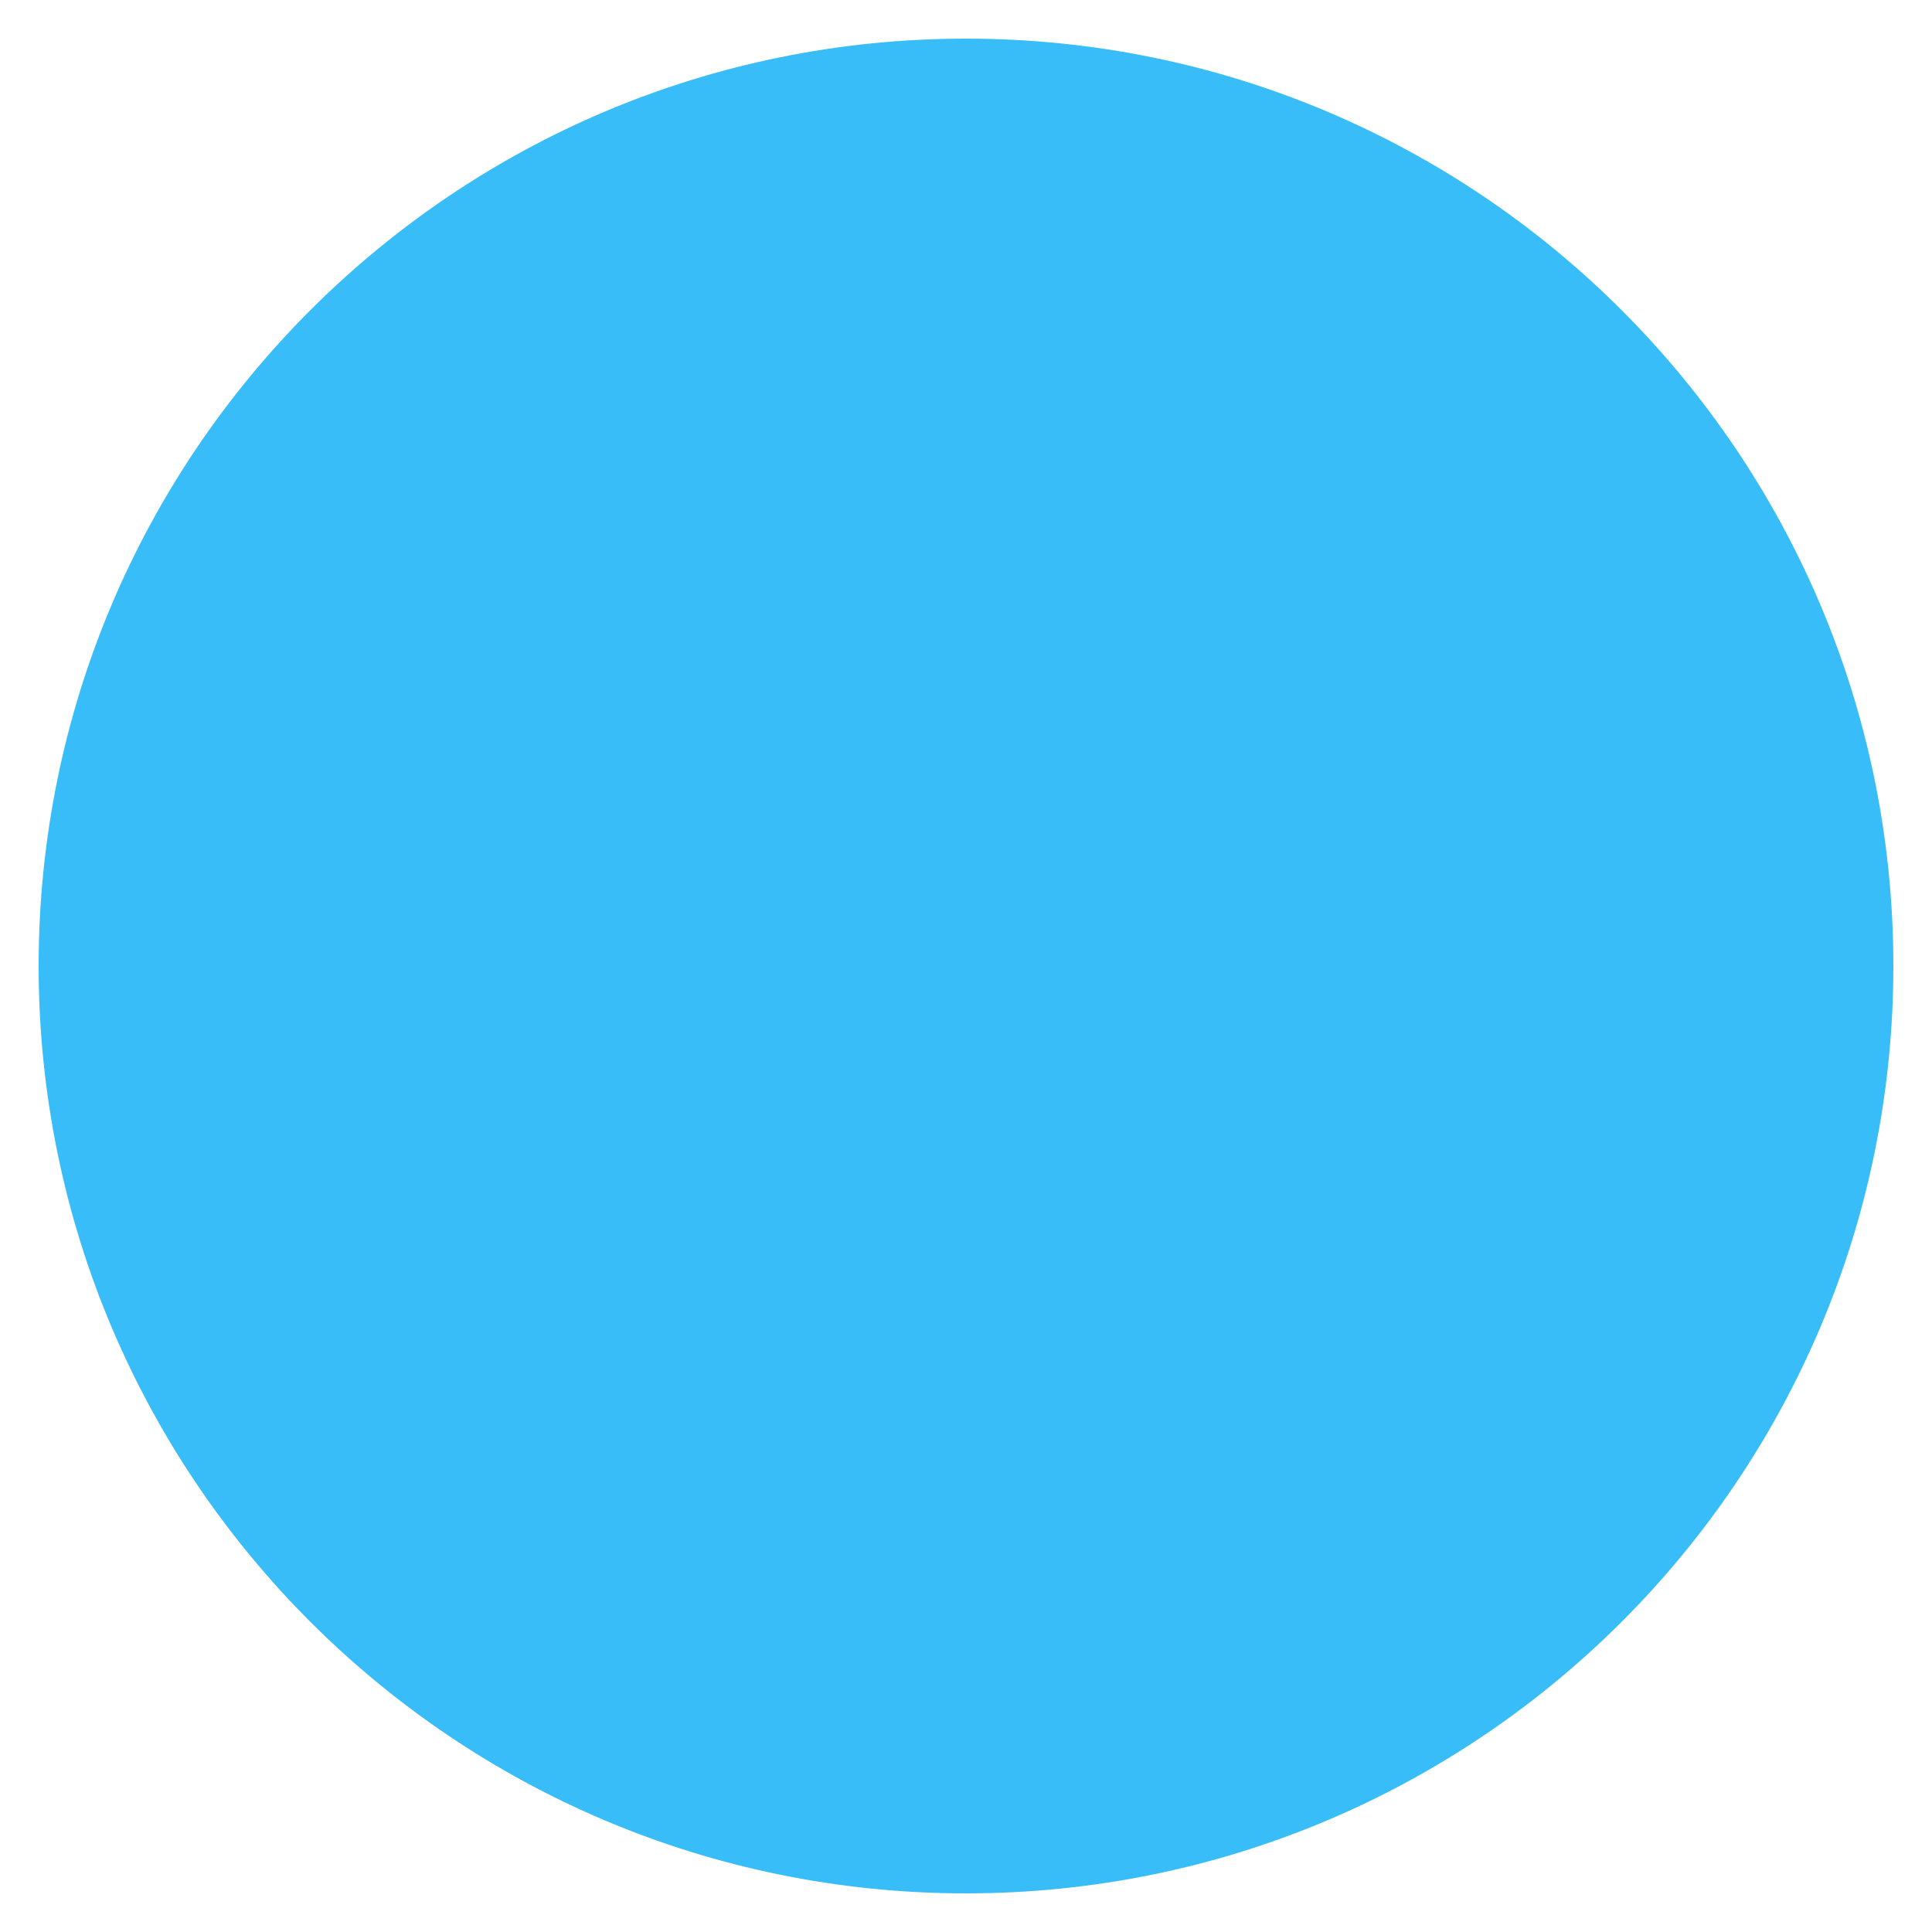
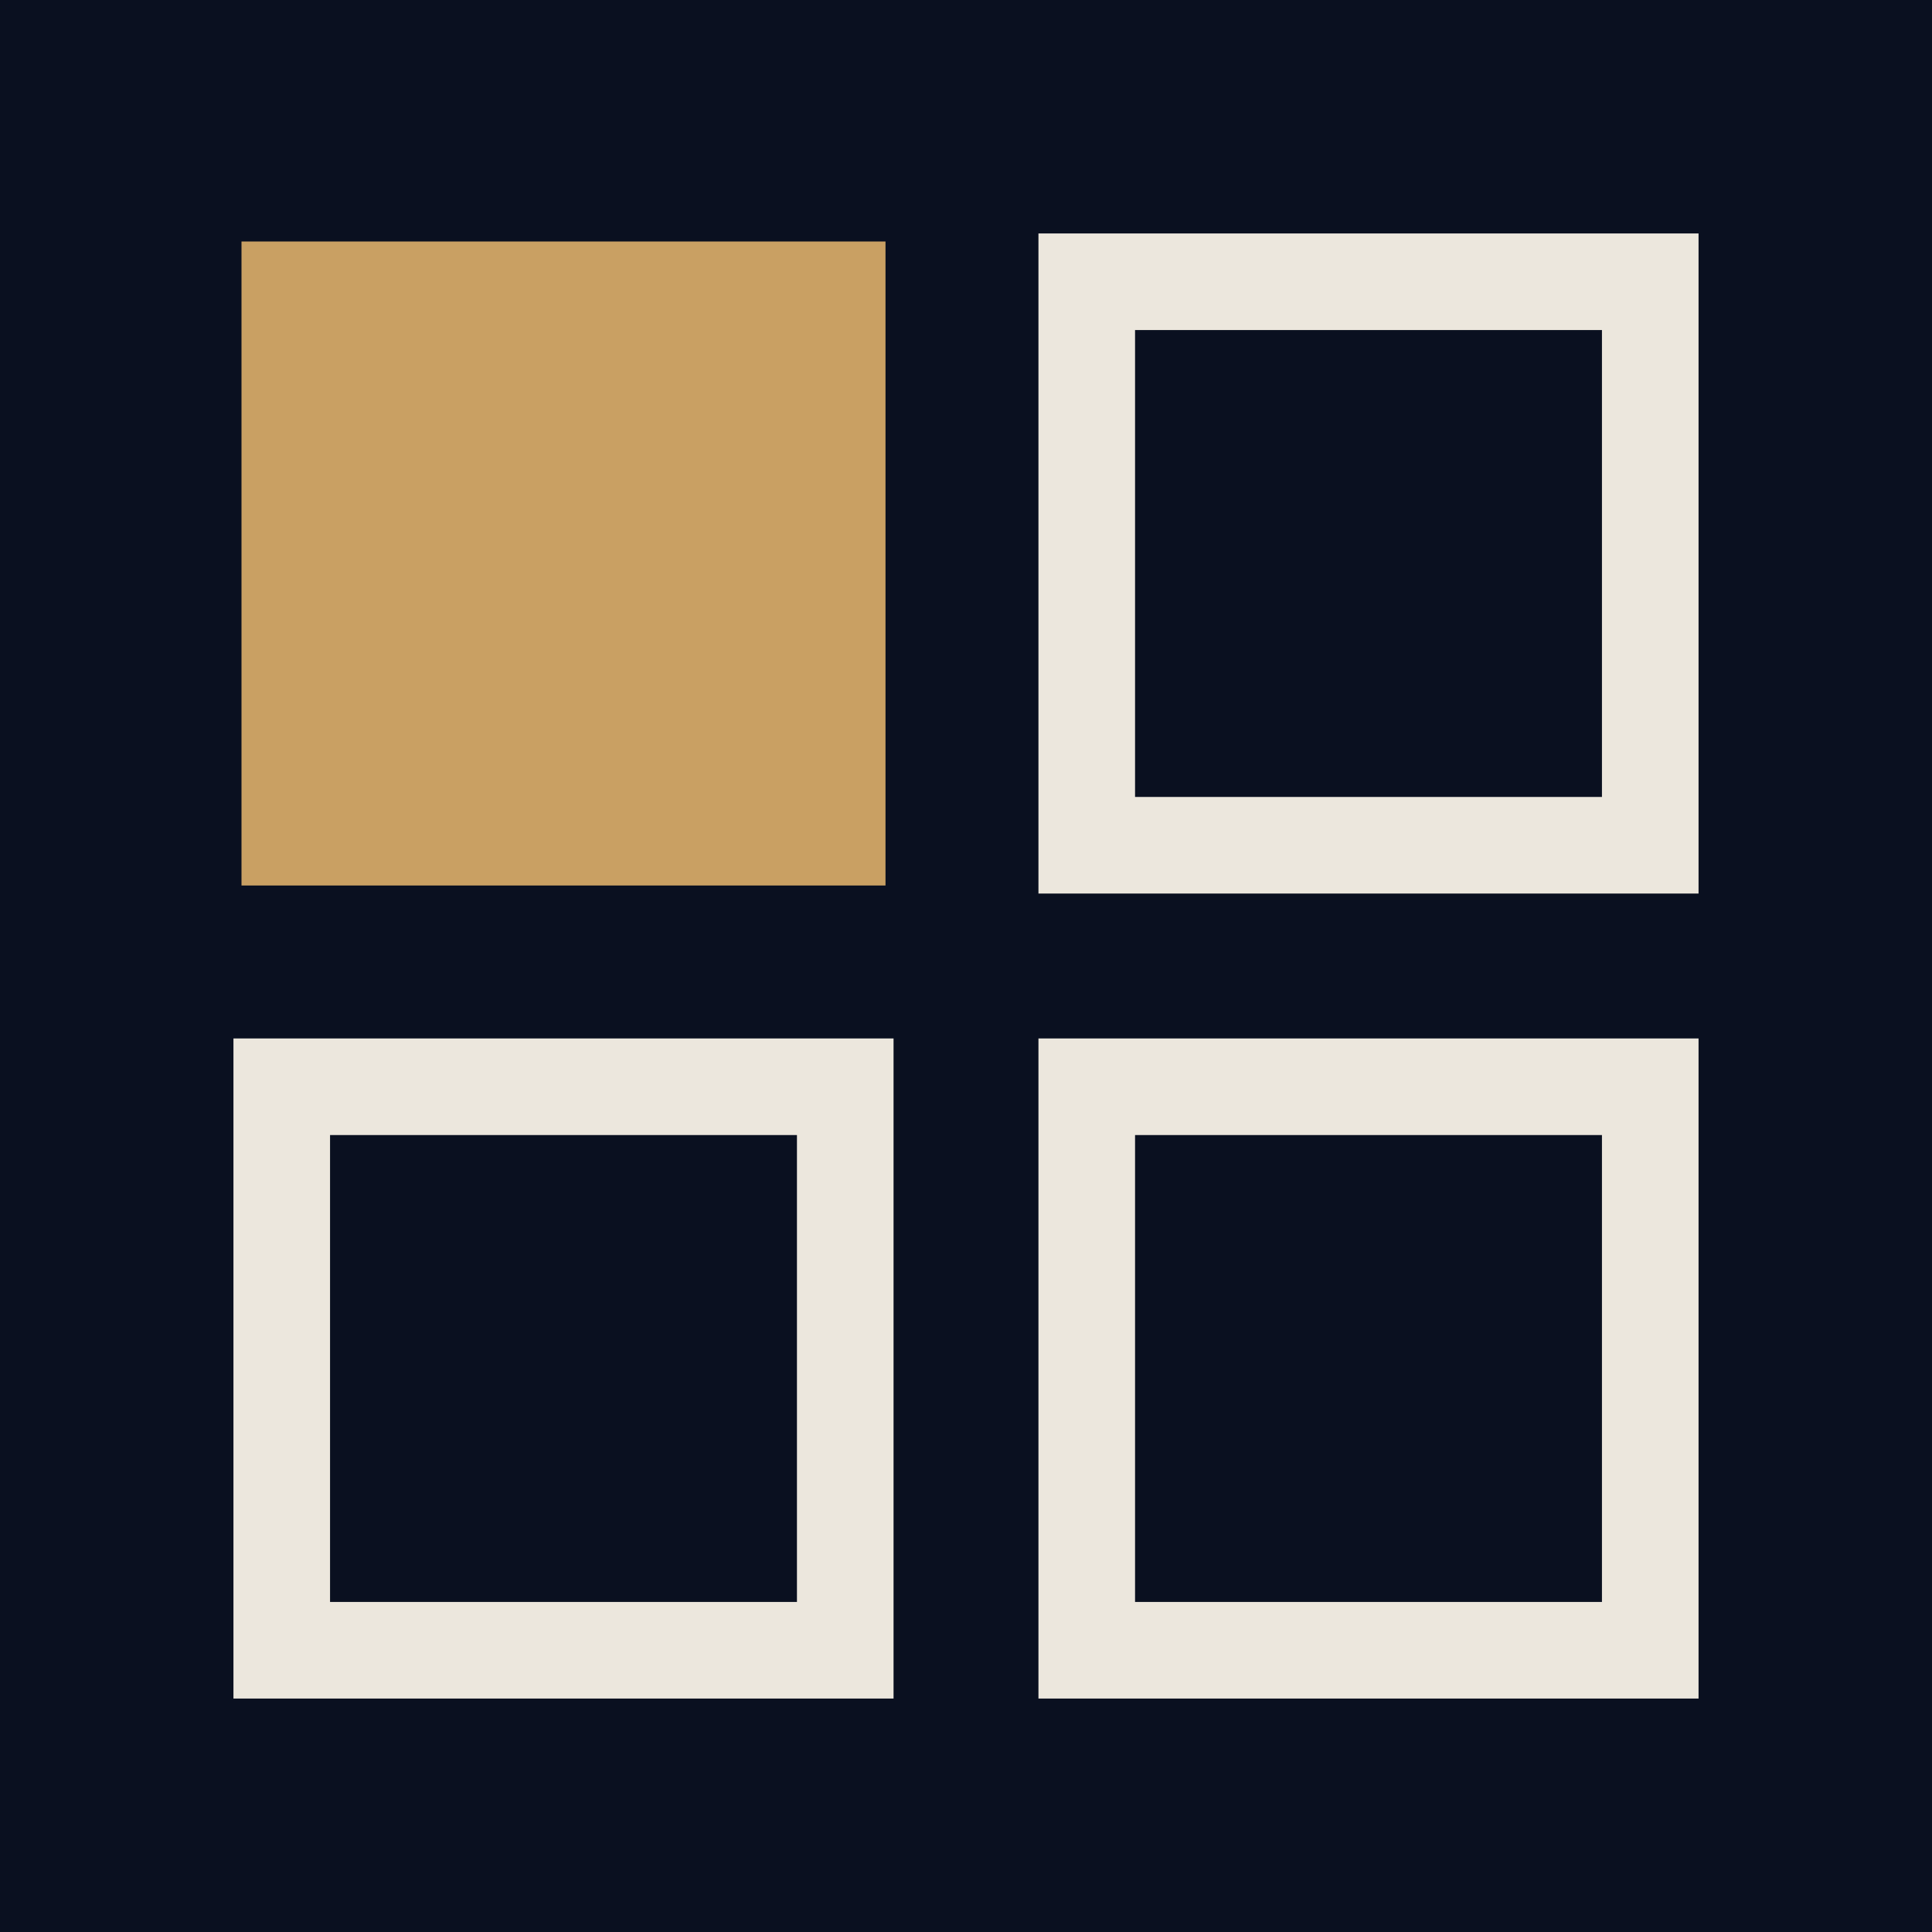
- <svg xmlns="http://www.w3.org/2000/svg" viewBox="0 0 100 100">
-   <circle cx="50" cy="50" r="48" fill="#38bdf8" />
+ <svg xmlns="http://www.w3.org/2000/svg" viewBox="0 0 24 24">
+   <rect width="24" height="24" fill="#0a1020" />
+   <rect x="3" y="3" width="8" height="8" fill="#c9a063" />
+   <g fill="none" stroke="#ece7dd" stroke-width="1.2">
+     <rect x="13.5" y="3.5" width="7" height="7" />
+     <rect x="3.5" y="13.5" width="7" height="7" />
+     <rect x="13.5" y="13.5" width="7" height="7" />
+   </g>
</svg>
